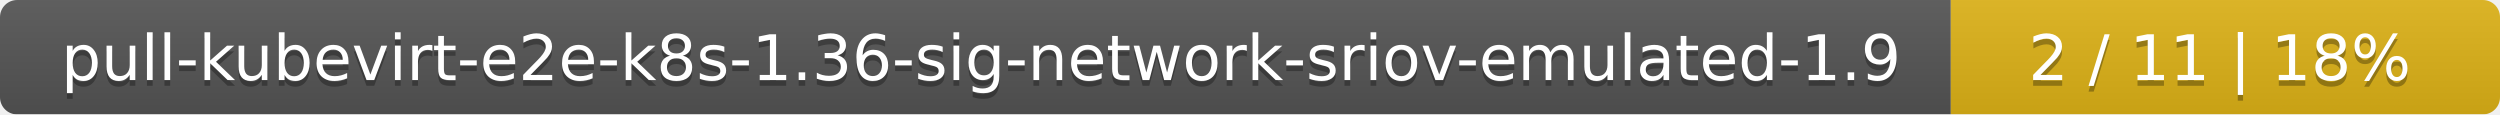
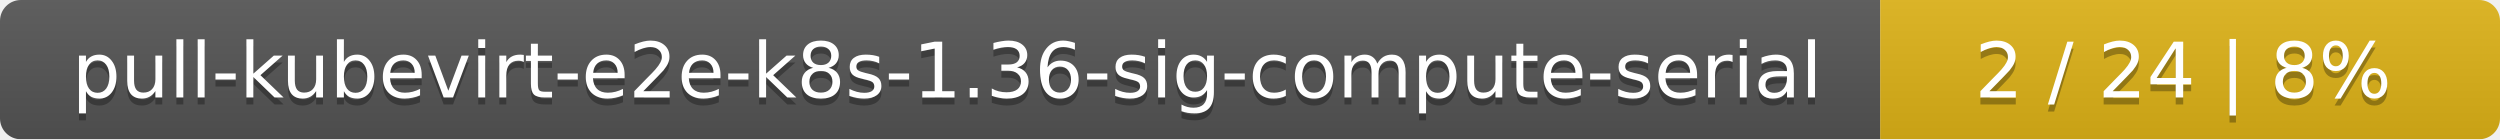
- <svg xmlns="http://www.w3.org/2000/svg" width="437" height="20">
+ <svg xmlns="http://www.w3.org/2000/svg" width="359" height="20">
  <linearGradient id="smooth" x2="0" y2="100%">
    <stop offset="0" stop-color="#bbb" stop-opacity=".1" />
    <stop offset="1" stop-opacity=".1" />
  </linearGradient>
  <mask id="round">
-     <rect width="437" height="20" rx="3" fill="#fff" />
+     <rect width="359" height="20" rx="3" fill="#fff" />
  </mask>
  <g mask="url(#round)">
-     <rect width="341" height="20" fill="#555" />
-     <rect x="341" width="96" height="20" fill="#dfb317" />
-     <rect width="437" height="20" fill="url(#smooth)" />
+     <rect width="270" height="20" fill="#555" />
+     <rect x="270" width="89" height="20" fill="#dfb317" />
+     <rect width="359" height="20" fill="url(#smooth)" />
  </g>
  <g fill="#fff" text-anchor="middle" font-family="DejaVu Sans,Verdana,Geneva,sans-serif" font-size="11">
-     <text x="171.5" y="15" fill="#010101" fill-opacity=".3">pull-kubevirt-e2e-k8s-1.36-sig-network-sriov-emulated-1.9</text>
-     <text x="171.5" y="14">pull-kubevirt-e2e-k8s-1.36-sig-network-sriov-emulated-1.9</text>
-     <text x="388" y="15" fill="#010101" fill-opacity=".3">2 / 11    |    18%</text>
-     <text x="388" y="14">2 / 11    |    18%</text>
+     <text x="136" y="15" fill="#010101" fill-opacity=".3">pull-kubevirt-e2e-k8s-1.36-sig-compute-serial</text>
+     <text x="136" y="14">pull-kubevirt-e2e-k8s-1.36-sig-compute-serial</text>
+     <text x="313.5" y="15" fill="#010101" fill-opacity=".3">2 / 24    |    8%</text>
+     <text x="313.5" y="14">2 / 24    |    8%</text>
  </g>
</svg>
